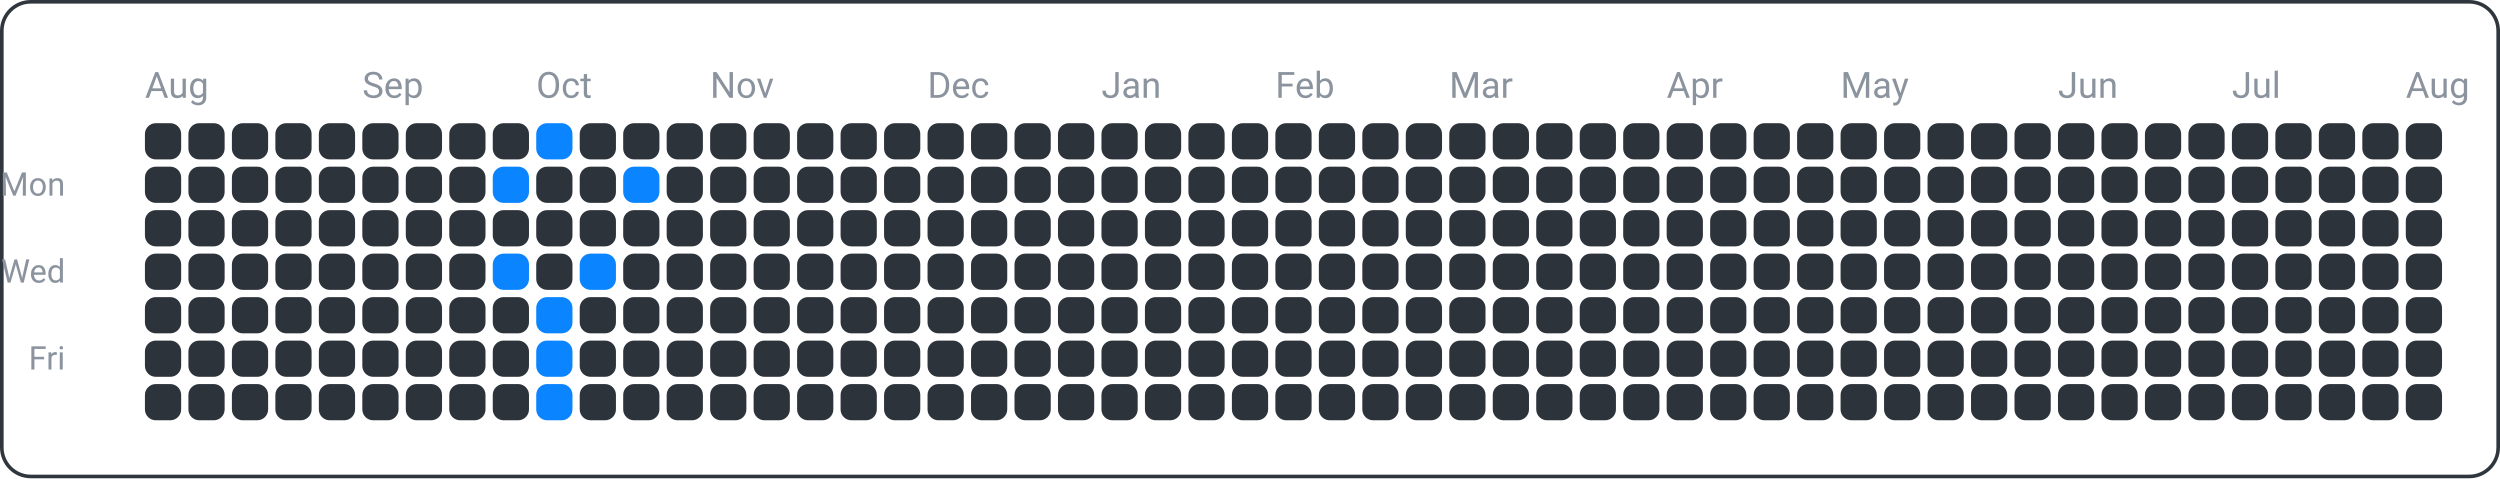
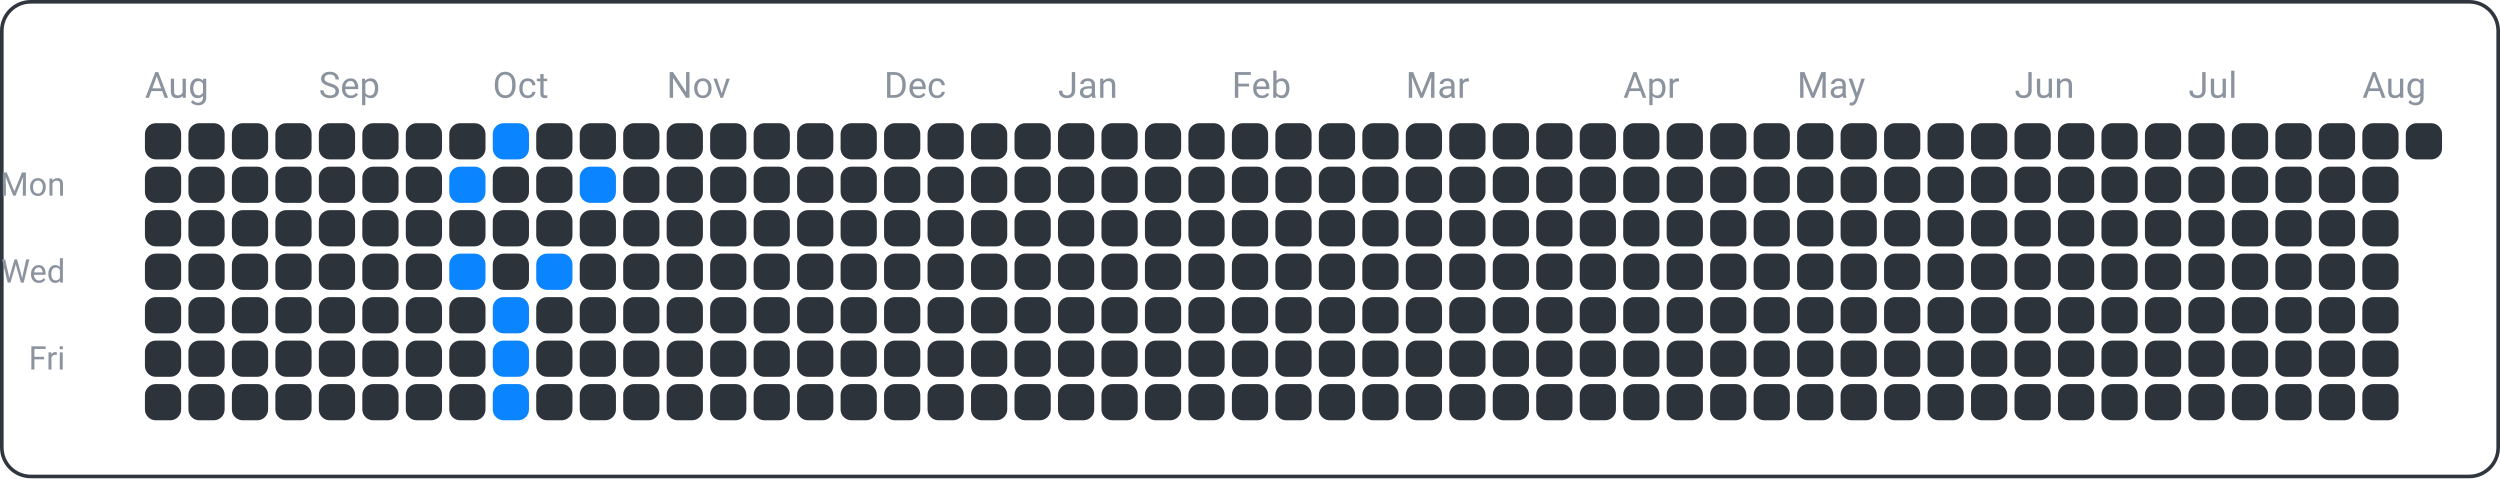
<svg xmlns="http://www.w3.org/2000/svg" width="690" height="132" viewBox="0 0 690 132">
  <rect x="0.5" y="0.5" width="689" height="131" fill="none" rx="8" ry="8" stroke="#30363d" />
  <text x="18" y="54" font-family="ui-sans-serif, -apple-system, Segoe UI, Roboto, Helvetica, Arial" font-size="9" fill="#8b949e" text-anchor="end">Mon</text>
  <text x="18" y="78" font-family="ui-sans-serif, -apple-system, Segoe UI, Roboto, Helvetica, Arial" font-size="9" fill="#8b949e" text-anchor="end">Wed</text>
  <text x="18" y="102" font-family="ui-sans-serif, -apple-system, Segoe UI, Roboto, Helvetica, Arial" font-size="9" fill="#8b949e" text-anchor="end">Fri</text>
  <text x="40" y="27" font-family="ui-sans-serif, -apple-system, Segoe UI, Roboto, Helvetica, Arial" font-size="10" fill="#8b949e" text-anchor="start">Aug</text>
-   <text x="100" y="27" font-family="ui-sans-serif, -apple-system, Segoe UI, Roboto, Helvetica, Arial" font-size="10" fill="#8b949e" text-anchor="start">Sep</text>
-   <text x="148" y="27" font-family="ui-sans-serif, -apple-system, Segoe UI, Roboto, Helvetica, Arial" font-size="10" fill="#8b949e" text-anchor="start">Oct</text>
-   <text x="196" y="27" font-family="ui-sans-serif, -apple-system, Segoe UI, Roboto, Helvetica, Arial" font-size="10" fill="#8b949e" text-anchor="start">Nov</text>
-   <text x="256" y="27" font-family="ui-sans-serif, -apple-system, Segoe UI, Roboto, Helvetica, Arial" font-size="10" fill="#8b949e" text-anchor="start">Dec</text>
-   <text x="304" y="27" font-family="ui-sans-serif, -apple-system, Segoe UI, Roboto, Helvetica, Arial" font-size="10" fill="#8b949e" text-anchor="start">Jan</text>
-   <text x="352" y="27" font-family="ui-sans-serif, -apple-system, Segoe UI, Roboto, Helvetica, Arial" font-size="10" fill="#8b949e" text-anchor="start">Feb</text>
-   <text x="400" y="27" font-family="ui-sans-serif, -apple-system, Segoe UI, Roboto, Helvetica, Arial" font-size="10" fill="#8b949e" text-anchor="start">Mar</text>
-   <text x="460" y="27" font-family="ui-sans-serif, -apple-system, Segoe UI, Roboto, Helvetica, Arial" font-size="10" fill="#8b949e" text-anchor="start">Apr</text>
-   <text x="508" y="27" font-family="ui-sans-serif, -apple-system, Segoe UI, Roboto, Helvetica, Arial" font-size="10" fill="#8b949e" text-anchor="start">May</text>
-   <text x="568" y="27" font-family="ui-sans-serif, -apple-system, Segoe UI, Roboto, Helvetica, Arial" font-size="10" fill="#8b949e" text-anchor="start">Jun</text>
-   <text x="616" y="27" font-family="ui-sans-serif, -apple-system, Segoe UI, Roboto, Helvetica, Arial" font-size="10" fill="#8b949e" text-anchor="start">Jul</text>
-   <text x="664" y="27" font-family="ui-sans-serif, -apple-system, Segoe UI, Roboto, Helvetica, Arial" font-size="10" fill="#8b949e" text-anchor="start">Aug</text>
+   <text x="88" y="27" font-family="ui-sans-serif, -apple-system, Segoe UI, Roboto, Helvetica, Arial" font-size="10" fill="#8b949e" text-anchor="start">Sep</text>
+   <text x="136" y="27" font-family="ui-sans-serif, -apple-system, Segoe UI, Roboto, Helvetica, Arial" font-size="10" fill="#8b949e" text-anchor="start">Oct</text>
+   <text x="184" y="27" font-family="ui-sans-serif, -apple-system, Segoe UI, Roboto, Helvetica, Arial" font-size="10" fill="#8b949e" text-anchor="start">Nov</text>
+   <text x="244" y="27" font-family="ui-sans-serif, -apple-system, Segoe UI, Roboto, Helvetica, Arial" font-size="10" fill="#8b949e" text-anchor="start">Dec</text>
+   <text x="292" y="27" font-family="ui-sans-serif, -apple-system, Segoe UI, Roboto, Helvetica, Arial" font-size="10" fill="#8b949e" text-anchor="start">Jan</text>
+   <text x="340" y="27" font-family="ui-sans-serif, -apple-system, Segoe UI, Roboto, Helvetica, Arial" font-size="10" fill="#8b949e" text-anchor="start">Feb</text>
+   <text x="388" y="27" font-family="ui-sans-serif, -apple-system, Segoe UI, Roboto, Helvetica, Arial" font-size="10" fill="#8b949e" text-anchor="start">Mar</text>
+   <text x="448" y="27" font-family="ui-sans-serif, -apple-system, Segoe UI, Roboto, Helvetica, Arial" font-size="10" fill="#8b949e" text-anchor="start">Apr</text>
+   <text x="496" y="27" font-family="ui-sans-serif, -apple-system, Segoe UI, Roboto, Helvetica, Arial" font-size="10" fill="#8b949e" text-anchor="start">May</text>
+   <text x="556" y="27" font-family="ui-sans-serif, -apple-system, Segoe UI, Roboto, Helvetica, Arial" font-size="10" fill="#8b949e" text-anchor="start">Jun</text>
+   <text x="604" y="27" font-family="ui-sans-serif, -apple-system, Segoe UI, Roboto, Helvetica, Arial" font-size="10" fill="#8b949e" text-anchor="start">Jul</text>
+   <text x="652" y="27" font-family="ui-sans-serif, -apple-system, Segoe UI, Roboto, Helvetica, Arial" font-size="10" fill="#8b949e" text-anchor="start">Aug</text>
  <rect x="40" y="34" width="10" height="10" fill="#2d333b" rx="3" ry="3" />
  <rect x="40" y="46" width="10" height="10" fill="#2d333b" rx="3" ry="3" />
  <rect x="40" y="58" width="10" height="10" fill="#2d333b" rx="3" ry="3" />
  <rect x="40" y="70" width="10" height="10" fill="#2d333b" rx="3" ry="3" />
  <rect x="40" y="82" width="10" height="10" fill="#2d333b" rx="3" ry="3" />
  <rect x="40" y="94" width="10" height="10" fill="#2d333b" rx="3" ry="3" />
  <rect x="40" y="106" width="10" height="10" fill="#2d333b" rx="3" ry="3" />
  <rect x="52" y="34" width="10" height="10" fill="#2d333b" rx="3" ry="3" />
  <rect x="52" y="46" width="10" height="10" fill="#2d333b" rx="3" ry="3" />
  <rect x="52" y="58" width="10" height="10" fill="#2d333b" rx="3" ry="3" />
  <rect x="52" y="70" width="10" height="10" fill="#2d333b" rx="3" ry="3" />
  <rect x="52" y="82" width="10" height="10" fill="#2d333b" rx="3" ry="3" />
  <rect x="52" y="94" width="10" height="10" fill="#2d333b" rx="3" ry="3" />
  <rect x="52" y="106" width="10" height="10" fill="#2d333b" rx="3" ry="3" />
  <rect x="64" y="34" width="10" height="10" fill="#2d333b" rx="3" ry="3" />
  <rect x="64" y="46" width="10" height="10" fill="#2d333b" rx="3" ry="3" />
  <rect x="64" y="58" width="10" height="10" fill="#2d333b" rx="3" ry="3" />
  <rect x="64" y="70" width="10" height="10" fill="#2d333b" rx="3" ry="3" />
  <rect x="64" y="82" width="10" height="10" fill="#2d333b" rx="3" ry="3" />
  <rect x="64" y="94" width="10" height="10" fill="#2d333b" rx="3" ry="3" />
  <rect x="64" y="106" width="10" height="10" fill="#2d333b" rx="3" ry="3" />
  <rect x="76" y="34" width="10" height="10" fill="#2d333b" rx="3" ry="3" />
  <rect x="76" y="46" width="10" height="10" fill="#2d333b" rx="3" ry="3" />
  <rect x="76" y="58" width="10" height="10" fill="#2d333b" rx="3" ry="3" />
  <rect x="76" y="70" width="10" height="10" fill="#2d333b" rx="3" ry="3" />
  <rect x="76" y="82" width="10" height="10" fill="#2d333b" rx="3" ry="3" />
  <rect x="76" y="94" width="10" height="10" fill="#2d333b" rx="3" ry="3" />
  <rect x="76" y="106" width="10" height="10" fill="#2d333b" rx="3" ry="3" />
  <rect x="88" y="34" width="10" height="10" fill="#2d333b" rx="3" ry="3" />
  <rect x="88" y="46" width="10" height="10" fill="#2d333b" rx="3" ry="3" />
  <rect x="88" y="58" width="10" height="10" fill="#2d333b" rx="3" ry="3" />
  <rect x="88" y="70" width="10" height="10" fill="#2d333b" rx="3" ry="3" />
  <rect x="88" y="82" width="10" height="10" fill="#2d333b" rx="3" ry="3" />
  <rect x="88" y="94" width="10" height="10" fill="#2d333b" rx="3" ry="3" />
  <rect x="88" y="106" width="10" height="10" fill="#2d333b" rx="3" ry="3" />
  <rect x="100" y="34" width="10" height="10" fill="#2d333b" rx="3" ry="3" />
  <rect x="100" y="46" width="10" height="10" fill="#2d333b" rx="3" ry="3" />
  <rect x="100" y="58" width="10" height="10" fill="#2d333b" rx="3" ry="3" />
  <rect x="100" y="70" width="10" height="10" fill="#2d333b" rx="3" ry="3" />
  <rect x="100" y="82" width="10" height="10" fill="#2d333b" rx="3" ry="3" />
  <rect x="100" y="94" width="10" height="10" fill="#2d333b" rx="3" ry="3" />
  <rect x="100" y="106" width="10" height="10" fill="#2d333b" rx="3" ry="3" />
  <rect x="112" y="34" width="10" height="10" fill="#2d333b" rx="3" ry="3" />
  <rect x="112" y="46" width="10" height="10" fill="#2d333b" rx="3" ry="3" />
  <rect x="112" y="58" width="10" height="10" fill="#2d333b" rx="3" ry="3" />
  <rect x="112" y="70" width="10" height="10" fill="#2d333b" rx="3" ry="3" />
  <rect x="112" y="82" width="10" height="10" fill="#2d333b" rx="3" ry="3" />
  <rect x="112" y="94" width="10" height="10" fill="#2d333b" rx="3" ry="3" />
  <rect x="112" y="106" width="10" height="10" fill="#2d333b" rx="3" ry="3" />
  <rect x="124" y="34" width="10" height="10" fill="#2d333b" rx="3" ry="3" />
-   <rect x="124" y="46" width="10" height="10" fill="#2d333b" rx="3" ry="3" />
+   <rect x="124" y="46" width="10" height="10" fill="#0a84ff" rx="3" ry="3" />
  <rect x="124" y="58" width="10" height="10" fill="#2d333b" rx="3" ry="3" />
-   <rect x="124" y="70" width="10" height="10" fill="#2d333b" rx="3" ry="3" />
+   <rect x="124" y="70" width="10" height="10" fill="#0a84ff" rx="3" ry="3" />
  <rect x="124" y="82" width="10" height="10" fill="#2d333b" rx="3" ry="3" />
  <rect x="124" y="94" width="10" height="10" fill="#2d333b" rx="3" ry="3" />
  <rect x="124" y="106" width="10" height="10" fill="#2d333b" rx="3" ry="3" />
-   <rect x="136" y="34" width="10" height="10" fill="#2d333b" rx="3" ry="3" />
-   <rect x="136" y="46" width="10" height="10" fill="#0a84ff" rx="3" ry="3" />
+   <rect x="136" y="34" width="10" height="10" fill="#0a84ff" rx="3" ry="3" />
+   <rect x="136" y="46" width="10" height="10" fill="#2d333b" rx="3" ry="3" />
  <rect x="136" y="58" width="10" height="10" fill="#2d333b" rx="3" ry="3" />
-   <rect x="136" y="70" width="10" height="10" fill="#0a84ff" rx="3" ry="3" />
-   <rect x="136" y="82" width="10" height="10" fill="#2d333b" rx="3" ry="3" />
-   <rect x="136" y="94" width="10" height="10" fill="#2d333b" rx="3" ry="3" />
-   <rect x="136" y="106" width="10" height="10" fill="#2d333b" rx="3" ry="3" />
-   <rect x="148" y="34" width="10" height="10" fill="#0a84ff" rx="3" ry="3" />
+   <rect x="136" y="70" width="10" height="10" fill="#2d333b" rx="3" ry="3" />
+   <rect x="136" y="82" width="10" height="10" fill="#0a84ff" rx="3" ry="3" />
+   <rect x="136" y="94" width="10" height="10" fill="#0a84ff" rx="3" ry="3" />
+   <rect x="136" y="106" width="10" height="10" fill="#0a84ff" rx="3" ry="3" />
+   <rect x="148" y="34" width="10" height="10" fill="#2d333b" rx="3" ry="3" />
  <rect x="148" y="46" width="10" height="10" fill="#2d333b" rx="3" ry="3" />
  <rect x="148" y="58" width="10" height="10" fill="#2d333b" rx="3" ry="3" />
-   <rect x="148" y="70" width="10" height="10" fill="#2d333b" rx="3" ry="3" />
-   <rect x="148" y="82" width="10" height="10" fill="#0a84ff" rx="3" ry="3" />
-   <rect x="148" y="94" width="10" height="10" fill="#0a84ff" rx="3" ry="3" />
-   <rect x="148" y="106" width="10" height="10" fill="#0a84ff" rx="3" ry="3" />
+   <rect x="148" y="70" width="10" height="10" fill="#0a84ff" rx="3" ry="3" />
+   <rect x="148" y="82" width="10" height="10" fill="#2d333b" rx="3" ry="3" />
+   <rect x="148" y="94" width="10" height="10" fill="#2d333b" rx="3" ry="3" />
+   <rect x="148" y="106" width="10" height="10" fill="#2d333b" rx="3" ry="3" />
  <rect x="160" y="34" width="10" height="10" fill="#2d333b" rx="3" ry="3" />
-   <rect x="160" y="46" width="10" height="10" fill="#2d333b" rx="3" ry="3" />
+   <rect x="160" y="46" width="10" height="10" fill="#0a84ff" rx="3" ry="3" />
  <rect x="160" y="58" width="10" height="10" fill="#2d333b" rx="3" ry="3" />
-   <rect x="160" y="70" width="10" height="10" fill="#0a84ff" rx="3" ry="3" />
+   <rect x="160" y="70" width="10" height="10" fill="#2d333b" rx="3" ry="3" />
  <rect x="160" y="82" width="10" height="10" fill="#2d333b" rx="3" ry="3" />
  <rect x="160" y="94" width="10" height="10" fill="#2d333b" rx="3" ry="3" />
  <rect x="160" y="106" width="10" height="10" fill="#2d333b" rx="3" ry="3" />
  <rect x="172" y="34" width="10" height="10" fill="#2d333b" rx="3" ry="3" />
-   <rect x="172" y="46" width="10" height="10" fill="#0a84ff" rx="3" ry="3" />
+   <rect x="172" y="46" width="10" height="10" fill="#2d333b" rx="3" ry="3" />
  <rect x="172" y="58" width="10" height="10" fill="#2d333b" rx="3" ry="3" />
  <rect x="172" y="70" width="10" height="10" fill="#2d333b" rx="3" ry="3" />
  <rect x="172" y="82" width="10" height="10" fill="#2d333b" rx="3" ry="3" />
  <rect x="172" y="94" width="10" height="10" fill="#2d333b" rx="3" ry="3" />
  <rect x="172" y="106" width="10" height="10" fill="#2d333b" rx="3" ry="3" />
  <rect x="184" y="34" width="10" height="10" fill="#2d333b" rx="3" ry="3" />
  <rect x="184" y="46" width="10" height="10" fill="#2d333b" rx="3" ry="3" />
  <rect x="184" y="58" width="10" height="10" fill="#2d333b" rx="3" ry="3" />
  <rect x="184" y="70" width="10" height="10" fill="#2d333b" rx="3" ry="3" />
  <rect x="184" y="82" width="10" height="10" fill="#2d333b" rx="3" ry="3" />
  <rect x="184" y="94" width="10" height="10" fill="#2d333b" rx="3" ry="3" />
  <rect x="184" y="106" width="10" height="10" fill="#2d333b" rx="3" ry="3" />
  <rect x="196" y="34" width="10" height="10" fill="#2d333b" rx="3" ry="3" />
  <rect x="196" y="46" width="10" height="10" fill="#2d333b" rx="3" ry="3" />
  <rect x="196" y="58" width="10" height="10" fill="#2d333b" rx="3" ry="3" />
  <rect x="196" y="70" width="10" height="10" fill="#2d333b" rx="3" ry="3" />
  <rect x="196" y="82" width="10" height="10" fill="#2d333b" rx="3" ry="3" />
  <rect x="196" y="94" width="10" height="10" fill="#2d333b" rx="3" ry="3" />
  <rect x="196" y="106" width="10" height="10" fill="#2d333b" rx="3" ry="3" />
  <rect x="208" y="34" width="10" height="10" fill="#2d333b" rx="3" ry="3" />
  <rect x="208" y="46" width="10" height="10" fill="#2d333b" rx="3" ry="3" />
  <rect x="208" y="58" width="10" height="10" fill="#2d333b" rx="3" ry="3" />
  <rect x="208" y="70" width="10" height="10" fill="#2d333b" rx="3" ry="3" />
  <rect x="208" y="82" width="10" height="10" fill="#2d333b" rx="3" ry="3" />
  <rect x="208" y="94" width="10" height="10" fill="#2d333b" rx="3" ry="3" />
  <rect x="208" y="106" width="10" height="10" fill="#2d333b" rx="3" ry="3" />
  <rect x="220" y="34" width="10" height="10" fill="#2d333b" rx="3" ry="3" />
  <rect x="220" y="46" width="10" height="10" fill="#2d333b" rx="3" ry="3" />
  <rect x="220" y="58" width="10" height="10" fill="#2d333b" rx="3" ry="3" />
  <rect x="220" y="70" width="10" height="10" fill="#2d333b" rx="3" ry="3" />
  <rect x="220" y="82" width="10" height="10" fill="#2d333b" rx="3" ry="3" />
  <rect x="220" y="94" width="10" height="10" fill="#2d333b" rx="3" ry="3" />
  <rect x="220" y="106" width="10" height="10" fill="#2d333b" rx="3" ry="3" />
  <rect x="232" y="34" width="10" height="10" fill="#2d333b" rx="3" ry="3" />
  <rect x="232" y="46" width="10" height="10" fill="#2d333b" rx="3" ry="3" />
  <rect x="232" y="58" width="10" height="10" fill="#2d333b" rx="3" ry="3" />
  <rect x="232" y="70" width="10" height="10" fill="#2d333b" rx="3" ry="3" />
  <rect x="232" y="82" width="10" height="10" fill="#2d333b" rx="3" ry="3" />
  <rect x="232" y="94" width="10" height="10" fill="#2d333b" rx="3" ry="3" />
  <rect x="232" y="106" width="10" height="10" fill="#2d333b" rx="3" ry="3" />
  <rect x="244" y="34" width="10" height="10" fill="#2d333b" rx="3" ry="3" />
  <rect x="244" y="46" width="10" height="10" fill="#2d333b" rx="3" ry="3" />
  <rect x="244" y="58" width="10" height="10" fill="#2d333b" rx="3" ry="3" />
  <rect x="244" y="70" width="10" height="10" fill="#2d333b" rx="3" ry="3" />
  <rect x="244" y="82" width="10" height="10" fill="#2d333b" rx="3" ry="3" />
  <rect x="244" y="94" width="10" height="10" fill="#2d333b" rx="3" ry="3" />
  <rect x="244" y="106" width="10" height="10" fill="#2d333b" rx="3" ry="3" />
  <rect x="256" y="34" width="10" height="10" fill="#2d333b" rx="3" ry="3" />
  <rect x="256" y="46" width="10" height="10" fill="#2d333b" rx="3" ry="3" />
  <rect x="256" y="58" width="10" height="10" fill="#2d333b" rx="3" ry="3" />
  <rect x="256" y="70" width="10" height="10" fill="#2d333b" rx="3" ry="3" />
  <rect x="256" y="82" width="10" height="10" fill="#2d333b" rx="3" ry="3" />
  <rect x="256" y="94" width="10" height="10" fill="#2d333b" rx="3" ry="3" />
  <rect x="256" y="106" width="10" height="10" fill="#2d333b" rx="3" ry="3" />
  <rect x="268" y="34" width="10" height="10" fill="#2d333b" rx="3" ry="3" />
  <rect x="268" y="46" width="10" height="10" fill="#2d333b" rx="3" ry="3" />
  <rect x="268" y="58" width="10" height="10" fill="#2d333b" rx="3" ry="3" />
  <rect x="268" y="70" width="10" height="10" fill="#2d333b" rx="3" ry="3" />
  <rect x="268" y="82" width="10" height="10" fill="#2d333b" rx="3" ry="3" />
  <rect x="268" y="94" width="10" height="10" fill="#2d333b" rx="3" ry="3" />
  <rect x="268" y="106" width="10" height="10" fill="#2d333b" rx="3" ry="3" />
  <rect x="280" y="34" width="10" height="10" fill="#2d333b" rx="3" ry="3" />
  <rect x="280" y="46" width="10" height="10" fill="#2d333b" rx="3" ry="3" />
  <rect x="280" y="58" width="10" height="10" fill="#2d333b" rx="3" ry="3" />
  <rect x="280" y="70" width="10" height="10" fill="#2d333b" rx="3" ry="3" />
  <rect x="280" y="82" width="10" height="10" fill="#2d333b" rx="3" ry="3" />
  <rect x="280" y="94" width="10" height="10" fill="#2d333b" rx="3" ry="3" />
  <rect x="280" y="106" width="10" height="10" fill="#2d333b" rx="3" ry="3" />
  <rect x="292" y="34" width="10" height="10" fill="#2d333b" rx="3" ry="3" />
  <rect x="292" y="46" width="10" height="10" fill="#2d333b" rx="3" ry="3" />
  <rect x="292" y="58" width="10" height="10" fill="#2d333b" rx="3" ry="3" />
  <rect x="292" y="70" width="10" height="10" fill="#2d333b" rx="3" ry="3" />
  <rect x="292" y="82" width="10" height="10" fill="#2d333b" rx="3" ry="3" />
  <rect x="292" y="94" width="10" height="10" fill="#2d333b" rx="3" ry="3" />
  <rect x="292" y="106" width="10" height="10" fill="#2d333b" rx="3" ry="3" />
  <rect x="304" y="34" width="10" height="10" fill="#2d333b" rx="3" ry="3" />
  <rect x="304" y="46" width="10" height="10" fill="#2d333b" rx="3" ry="3" />
  <rect x="304" y="58" width="10" height="10" fill="#2d333b" rx="3" ry="3" />
  <rect x="304" y="70" width="10" height="10" fill="#2d333b" rx="3" ry="3" />
  <rect x="304" y="82" width="10" height="10" fill="#2d333b" rx="3" ry="3" />
  <rect x="304" y="94" width="10" height="10" fill="#2d333b" rx="3" ry="3" />
  <rect x="304" y="106" width="10" height="10" fill="#2d333b" rx="3" ry="3" />
  <rect x="316" y="34" width="10" height="10" fill="#2d333b" rx="3" ry="3" />
  <rect x="316" y="46" width="10" height="10" fill="#2d333b" rx="3" ry="3" />
  <rect x="316" y="58" width="10" height="10" fill="#2d333b" rx="3" ry="3" />
  <rect x="316" y="70" width="10" height="10" fill="#2d333b" rx="3" ry="3" />
  <rect x="316" y="82" width="10" height="10" fill="#2d333b" rx="3" ry="3" />
  <rect x="316" y="94" width="10" height="10" fill="#2d333b" rx="3" ry="3" />
  <rect x="316" y="106" width="10" height="10" fill="#2d333b" rx="3" ry="3" />
  <rect x="328" y="34" width="10" height="10" fill="#2d333b" rx="3" ry="3" />
  <rect x="328" y="46" width="10" height="10" fill="#2d333b" rx="3" ry="3" />
  <rect x="328" y="58" width="10" height="10" fill="#2d333b" rx="3" ry="3" />
  <rect x="328" y="70" width="10" height="10" fill="#2d333b" rx="3" ry="3" />
  <rect x="328" y="82" width="10" height="10" fill="#2d333b" rx="3" ry="3" />
  <rect x="328" y="94" width="10" height="10" fill="#2d333b" rx="3" ry="3" />
  <rect x="328" y="106" width="10" height="10" fill="#2d333b" rx="3" ry="3" />
  <rect x="340" y="34" width="10" height="10" fill="#2d333b" rx="3" ry="3" />
  <rect x="340" y="46" width="10" height="10" fill="#2d333b" rx="3" ry="3" />
  <rect x="340" y="58" width="10" height="10" fill="#2d333b" rx="3" ry="3" />
  <rect x="340" y="70" width="10" height="10" fill="#2d333b" rx="3" ry="3" />
  <rect x="340" y="82" width="10" height="10" fill="#2d333b" rx="3" ry="3" />
  <rect x="340" y="94" width="10" height="10" fill="#2d333b" rx="3" ry="3" />
  <rect x="340" y="106" width="10" height="10" fill="#2d333b" rx="3" ry="3" />
  <rect x="352" y="34" width="10" height="10" fill="#2d333b" rx="3" ry="3" />
  <rect x="352" y="46" width="10" height="10" fill="#2d333b" rx="3" ry="3" />
  <rect x="352" y="58" width="10" height="10" fill="#2d333b" rx="3" ry="3" />
  <rect x="352" y="70" width="10" height="10" fill="#2d333b" rx="3" ry="3" />
  <rect x="352" y="82" width="10" height="10" fill="#2d333b" rx="3" ry="3" />
  <rect x="352" y="94" width="10" height="10" fill="#2d333b" rx="3" ry="3" />
  <rect x="352" y="106" width="10" height="10" fill="#2d333b" rx="3" ry="3" />
  <rect x="364" y="34" width="10" height="10" fill="#2d333b" rx="3" ry="3" />
  <rect x="364" y="46" width="10" height="10" fill="#2d333b" rx="3" ry="3" />
  <rect x="364" y="58" width="10" height="10" fill="#2d333b" rx="3" ry="3" />
  <rect x="364" y="70" width="10" height="10" fill="#2d333b" rx="3" ry="3" />
  <rect x="364" y="82" width="10" height="10" fill="#2d333b" rx="3" ry="3" />
  <rect x="364" y="94" width="10" height="10" fill="#2d333b" rx="3" ry="3" />
  <rect x="364" y="106" width="10" height="10" fill="#2d333b" rx="3" ry="3" />
  <rect x="376" y="34" width="10" height="10" fill="#2d333b" rx="3" ry="3" />
  <rect x="376" y="46" width="10" height="10" fill="#2d333b" rx="3" ry="3" />
  <rect x="376" y="58" width="10" height="10" fill="#2d333b" rx="3" ry="3" />
  <rect x="376" y="70" width="10" height="10" fill="#2d333b" rx="3" ry="3" />
  <rect x="376" y="82" width="10" height="10" fill="#2d333b" rx="3" ry="3" />
  <rect x="376" y="94" width="10" height="10" fill="#2d333b" rx="3" ry="3" />
  <rect x="376" y="106" width="10" height="10" fill="#2d333b" rx="3" ry="3" />
  <rect x="388" y="34" width="10" height="10" fill="#2d333b" rx="3" ry="3" />
  <rect x="388" y="46" width="10" height="10" fill="#2d333b" rx="3" ry="3" />
  <rect x="388" y="58" width="10" height="10" fill="#2d333b" rx="3" ry="3" />
  <rect x="388" y="70" width="10" height="10" fill="#2d333b" rx="3" ry="3" />
  <rect x="388" y="82" width="10" height="10" fill="#2d333b" rx="3" ry="3" />
  <rect x="388" y="94" width="10" height="10" fill="#2d333b" rx="3" ry="3" />
  <rect x="388" y="106" width="10" height="10" fill="#2d333b" rx="3" ry="3" />
  <rect x="400" y="34" width="10" height="10" fill="#2d333b" rx="3" ry="3" />
  <rect x="400" y="46" width="10" height="10" fill="#2d333b" rx="3" ry="3" />
  <rect x="400" y="58" width="10" height="10" fill="#2d333b" rx="3" ry="3" />
  <rect x="400" y="70" width="10" height="10" fill="#2d333b" rx="3" ry="3" />
  <rect x="400" y="82" width="10" height="10" fill="#2d333b" rx="3" ry="3" />
  <rect x="400" y="94" width="10" height="10" fill="#2d333b" rx="3" ry="3" />
  <rect x="400" y="106" width="10" height="10" fill="#2d333b" rx="3" ry="3" />
  <rect x="412" y="34" width="10" height="10" fill="#2d333b" rx="3" ry="3" />
  <rect x="412" y="46" width="10" height="10" fill="#2d333b" rx="3" ry="3" />
  <rect x="412" y="58" width="10" height="10" fill="#2d333b" rx="3" ry="3" />
  <rect x="412" y="70" width="10" height="10" fill="#2d333b" rx="3" ry="3" />
  <rect x="412" y="82" width="10" height="10" fill="#2d333b" rx="3" ry="3" />
  <rect x="412" y="94" width="10" height="10" fill="#2d333b" rx="3" ry="3" />
  <rect x="412" y="106" width="10" height="10" fill="#2d333b" rx="3" ry="3" />
  <rect x="424" y="34" width="10" height="10" fill="#2d333b" rx="3" ry="3" />
  <rect x="424" y="46" width="10" height="10" fill="#2d333b" rx="3" ry="3" />
  <rect x="424" y="58" width="10" height="10" fill="#2d333b" rx="3" ry="3" />
  <rect x="424" y="70" width="10" height="10" fill="#2d333b" rx="3" ry="3" />
  <rect x="424" y="82" width="10" height="10" fill="#2d333b" rx="3" ry="3" />
  <rect x="424" y="94" width="10" height="10" fill="#2d333b" rx="3" ry="3" />
  <rect x="424" y="106" width="10" height="10" fill="#2d333b" rx="3" ry="3" />
  <rect x="436" y="34" width="10" height="10" fill="#2d333b" rx="3" ry="3" />
  <rect x="436" y="46" width="10" height="10" fill="#2d333b" rx="3" ry="3" />
  <rect x="436" y="58" width="10" height="10" fill="#2d333b" rx="3" ry="3" />
  <rect x="436" y="70" width="10" height="10" fill="#2d333b" rx="3" ry="3" />
  <rect x="436" y="82" width="10" height="10" fill="#2d333b" rx="3" ry="3" />
  <rect x="436" y="94" width="10" height="10" fill="#2d333b" rx="3" ry="3" />
  <rect x="436" y="106" width="10" height="10" fill="#2d333b" rx="3" ry="3" />
  <rect x="448" y="34" width="10" height="10" fill="#2d333b" rx="3" ry="3" />
  <rect x="448" y="46" width="10" height="10" fill="#2d333b" rx="3" ry="3" />
  <rect x="448" y="58" width="10" height="10" fill="#2d333b" rx="3" ry="3" />
  <rect x="448" y="70" width="10" height="10" fill="#2d333b" rx="3" ry="3" />
  <rect x="448" y="82" width="10" height="10" fill="#2d333b" rx="3" ry="3" />
  <rect x="448" y="94" width="10" height="10" fill="#2d333b" rx="3" ry="3" />
  <rect x="448" y="106" width="10" height="10" fill="#2d333b" rx="3" ry="3" />
  <rect x="460" y="34" width="10" height="10" fill="#2d333b" rx="3" ry="3" />
  <rect x="460" y="46" width="10" height="10" fill="#2d333b" rx="3" ry="3" />
  <rect x="460" y="58" width="10" height="10" fill="#2d333b" rx="3" ry="3" />
  <rect x="460" y="70" width="10" height="10" fill="#2d333b" rx="3" ry="3" />
  <rect x="460" y="82" width="10" height="10" fill="#2d333b" rx="3" ry="3" />
  <rect x="460" y="94" width="10" height="10" fill="#2d333b" rx="3" ry="3" />
  <rect x="460" y="106" width="10" height="10" fill="#2d333b" rx="3" ry="3" />
  <rect x="472" y="34" width="10" height="10" fill="#2d333b" rx="3" ry="3" />
  <rect x="472" y="46" width="10" height="10" fill="#2d333b" rx="3" ry="3" />
  <rect x="472" y="58" width="10" height="10" fill="#2d333b" rx="3" ry="3" />
  <rect x="472" y="70" width="10" height="10" fill="#2d333b" rx="3" ry="3" />
  <rect x="472" y="82" width="10" height="10" fill="#2d333b" rx="3" ry="3" />
  <rect x="472" y="94" width="10" height="10" fill="#2d333b" rx="3" ry="3" />
  <rect x="472" y="106" width="10" height="10" fill="#2d333b" rx="3" ry="3" />
  <rect x="484" y="34" width="10" height="10" fill="#2d333b" rx="3" ry="3" />
  <rect x="484" y="46" width="10" height="10" fill="#2d333b" rx="3" ry="3" />
  <rect x="484" y="58" width="10" height="10" fill="#2d333b" rx="3" ry="3" />
  <rect x="484" y="70" width="10" height="10" fill="#2d333b" rx="3" ry="3" />
  <rect x="484" y="82" width="10" height="10" fill="#2d333b" rx="3" ry="3" />
  <rect x="484" y="94" width="10" height="10" fill="#2d333b" rx="3" ry="3" />
  <rect x="484" y="106" width="10" height="10" fill="#2d333b" rx="3" ry="3" />
  <rect x="496" y="34" width="10" height="10" fill="#2d333b" rx="3" ry="3" />
  <rect x="496" y="46" width="10" height="10" fill="#2d333b" rx="3" ry="3" />
  <rect x="496" y="58" width="10" height="10" fill="#2d333b" rx="3" ry="3" />
  <rect x="496" y="70" width="10" height="10" fill="#2d333b" rx="3" ry="3" />
  <rect x="496" y="82" width="10" height="10" fill="#2d333b" rx="3" ry="3" />
  <rect x="496" y="94" width="10" height="10" fill="#2d333b" rx="3" ry="3" />
  <rect x="496" y="106" width="10" height="10" fill="#2d333b" rx="3" ry="3" />
  <rect x="508" y="34" width="10" height="10" fill="#2d333b" rx="3" ry="3" />
  <rect x="508" y="46" width="10" height="10" fill="#2d333b" rx="3" ry="3" />
  <rect x="508" y="58" width="10" height="10" fill="#2d333b" rx="3" ry="3" />
  <rect x="508" y="70" width="10" height="10" fill="#2d333b" rx="3" ry="3" />
  <rect x="508" y="82" width="10" height="10" fill="#2d333b" rx="3" ry="3" />
  <rect x="508" y="94" width="10" height="10" fill="#2d333b" rx="3" ry="3" />
  <rect x="508" y="106" width="10" height="10" fill="#2d333b" rx="3" ry="3" />
  <rect x="520" y="34" width="10" height="10" fill="#2d333b" rx="3" ry="3" />
  <rect x="520" y="46" width="10" height="10" fill="#2d333b" rx="3" ry="3" />
  <rect x="520" y="58" width="10" height="10" fill="#2d333b" rx="3" ry="3" />
  <rect x="520" y="70" width="10" height="10" fill="#2d333b" rx="3" ry="3" />
  <rect x="520" y="82" width="10" height="10" fill="#2d333b" rx="3" ry="3" />
  <rect x="520" y="94" width="10" height="10" fill="#2d333b" rx="3" ry="3" />
  <rect x="520" y="106" width="10" height="10" fill="#2d333b" rx="3" ry="3" />
  <rect x="532" y="34" width="10" height="10" fill="#2d333b" rx="3" ry="3" />
  <rect x="532" y="46" width="10" height="10" fill="#2d333b" rx="3" ry="3" />
  <rect x="532" y="58" width="10" height="10" fill="#2d333b" rx="3" ry="3" />
  <rect x="532" y="70" width="10" height="10" fill="#2d333b" rx="3" ry="3" />
  <rect x="532" y="82" width="10" height="10" fill="#2d333b" rx="3" ry="3" />
  <rect x="532" y="94" width="10" height="10" fill="#2d333b" rx="3" ry="3" />
  <rect x="532" y="106" width="10" height="10" fill="#2d333b" rx="3" ry="3" />
  <rect x="544" y="34" width="10" height="10" fill="#2d333b" rx="3" ry="3" />
  <rect x="544" y="46" width="10" height="10" fill="#2d333b" rx="3" ry="3" />
  <rect x="544" y="58" width="10" height="10" fill="#2d333b" rx="3" ry="3" />
  <rect x="544" y="70" width="10" height="10" fill="#2d333b" rx="3" ry="3" />
  <rect x="544" y="82" width="10" height="10" fill="#2d333b" rx="3" ry="3" />
  <rect x="544" y="94" width="10" height="10" fill="#2d333b" rx="3" ry="3" />
  <rect x="544" y="106" width="10" height="10" fill="#2d333b" rx="3" ry="3" />
  <rect x="556" y="34" width="10" height="10" fill="#2d333b" rx="3" ry="3" />
  <rect x="556" y="46" width="10" height="10" fill="#2d333b" rx="3" ry="3" />
  <rect x="556" y="58" width="10" height="10" fill="#2d333b" rx="3" ry="3" />
  <rect x="556" y="70" width="10" height="10" fill="#2d333b" rx="3" ry="3" />
  <rect x="556" y="82" width="10" height="10" fill="#2d333b" rx="3" ry="3" />
  <rect x="556" y="94" width="10" height="10" fill="#2d333b" rx="3" ry="3" />
  <rect x="556" y="106" width="10" height="10" fill="#2d333b" rx="3" ry="3" />
  <rect x="568" y="34" width="10" height="10" fill="#2d333b" rx="3" ry="3" />
  <rect x="568" y="46" width="10" height="10" fill="#2d333b" rx="3" ry="3" />
  <rect x="568" y="58" width="10" height="10" fill="#2d333b" rx="3" ry="3" />
  <rect x="568" y="70" width="10" height="10" fill="#2d333b" rx="3" ry="3" />
  <rect x="568" y="82" width="10" height="10" fill="#2d333b" rx="3" ry="3" />
  <rect x="568" y="94" width="10" height="10" fill="#2d333b" rx="3" ry="3" />
  <rect x="568" y="106" width="10" height="10" fill="#2d333b" rx="3" ry="3" />
  <rect x="580" y="34" width="10" height="10" fill="#2d333b" rx="3" ry="3" />
  <rect x="580" y="46" width="10" height="10" fill="#2d333b" rx="3" ry="3" />
  <rect x="580" y="58" width="10" height="10" fill="#2d333b" rx="3" ry="3" />
  <rect x="580" y="70" width="10" height="10" fill="#2d333b" rx="3" ry="3" />
  <rect x="580" y="82" width="10" height="10" fill="#2d333b" rx="3" ry="3" />
  <rect x="580" y="94" width="10" height="10" fill="#2d333b" rx="3" ry="3" />
  <rect x="580" y="106" width="10" height="10" fill="#2d333b" rx="3" ry="3" />
  <rect x="592" y="34" width="10" height="10" fill="#2d333b" rx="3" ry="3" />
  <rect x="592" y="46" width="10" height="10" fill="#2d333b" rx="3" ry="3" />
  <rect x="592" y="58" width="10" height="10" fill="#2d333b" rx="3" ry="3" />
  <rect x="592" y="70" width="10" height="10" fill="#2d333b" rx="3" ry="3" />
  <rect x="592" y="82" width="10" height="10" fill="#2d333b" rx="3" ry="3" />
  <rect x="592" y="94" width="10" height="10" fill="#2d333b" rx="3" ry="3" />
  <rect x="592" y="106" width="10" height="10" fill="#2d333b" rx="3" ry="3" />
  <rect x="604" y="34" width="10" height="10" fill="#2d333b" rx="3" ry="3" />
  <rect x="604" y="46" width="10" height="10" fill="#2d333b" rx="3" ry="3" />
  <rect x="604" y="58" width="10" height="10" fill="#2d333b" rx="3" ry="3" />
  <rect x="604" y="70" width="10" height="10" fill="#2d333b" rx="3" ry="3" />
  <rect x="604" y="82" width="10" height="10" fill="#2d333b" rx="3" ry="3" />
  <rect x="604" y="94" width="10" height="10" fill="#2d333b" rx="3" ry="3" />
  <rect x="604" y="106" width="10" height="10" fill="#2d333b" rx="3" ry="3" />
  <rect x="616" y="34" width="10" height="10" fill="#2d333b" rx="3" ry="3" />
  <rect x="616" y="46" width="10" height="10" fill="#2d333b" rx="3" ry="3" />
  <rect x="616" y="58" width="10" height="10" fill="#2d333b" rx="3" ry="3" />
  <rect x="616" y="70" width="10" height="10" fill="#2d333b" rx="3" ry="3" />
  <rect x="616" y="82" width="10" height="10" fill="#2d333b" rx="3" ry="3" />
  <rect x="616" y="94" width="10" height="10" fill="#2d333b" rx="3" ry="3" />
  <rect x="616" y="106" width="10" height="10" fill="#2d333b" rx="3" ry="3" />
  <rect x="628" y="34" width="10" height="10" fill="#2d333b" rx="3" ry="3" />
  <rect x="628" y="46" width="10" height="10" fill="#2d333b" rx="3" ry="3" />
  <rect x="628" y="58" width="10" height="10" fill="#2d333b" rx="3" ry="3" />
  <rect x="628" y="70" width="10" height="10" fill="#2d333b" rx="3" ry="3" />
  <rect x="628" y="82" width="10" height="10" fill="#2d333b" rx="3" ry="3" />
  <rect x="628" y="94" width="10" height="10" fill="#2d333b" rx="3" ry="3" />
  <rect x="628" y="106" width="10" height="10" fill="#2d333b" rx="3" ry="3" />
  <rect x="640" y="34" width="10" height="10" fill="#2d333b" rx="3" ry="3" />
  <rect x="640" y="46" width="10" height="10" fill="#2d333b" rx="3" ry="3" />
  <rect x="640" y="58" width="10" height="10" fill="#2d333b" rx="3" ry="3" />
  <rect x="640" y="70" width="10" height="10" fill="#2d333b" rx="3" ry="3" />
  <rect x="640" y="82" width="10" height="10" fill="#2d333b" rx="3" ry="3" />
  <rect x="640" y="94" width="10" height="10" fill="#2d333b" rx="3" ry="3" />
  <rect x="640" y="106" width="10" height="10" fill="#2d333b" rx="3" ry="3" />
  <rect x="652" y="34" width="10" height="10" fill="#2d333b" rx="3" ry="3" />
  <rect x="652" y="46" width="10" height="10" fill="#2d333b" rx="3" ry="3" />
  <rect x="652" y="58" width="10" height="10" fill="#2d333b" rx="3" ry="3" />
  <rect x="652" y="70" width="10" height="10" fill="#2d333b" rx="3" ry="3" />
  <rect x="652" y="82" width="10" height="10" fill="#2d333b" rx="3" ry="3" />
  <rect x="652" y="94" width="10" height="10" fill="#2d333b" rx="3" ry="3" />
  <rect x="652" y="106" width="10" height="10" fill="#2d333b" rx="3" ry="3" />
  <rect x="664" y="34" width="10" height="10" fill="#2d333b" rx="3" ry="3" />
-   <rect x="664" y="46" width="10" height="10" fill="#2d333b" rx="3" ry="3" />
-   <rect x="664" y="58" width="10" height="10" fill="#2d333b" rx="3" ry="3" />
-   <rect x="664" y="70" width="10" height="10" fill="#2d333b" rx="3" ry="3" />
-   <rect x="664" y="82" width="10" height="10" fill="#2d333b" rx="3" ry="3" />
-   <rect x="664" y="94" width="10" height="10" fill="#2d333b" rx="3" ry="3" />
-   <rect x="664" y="106" width="10" height="10" fill="#2d333b" rx="3" ry="3" />
</svg>
